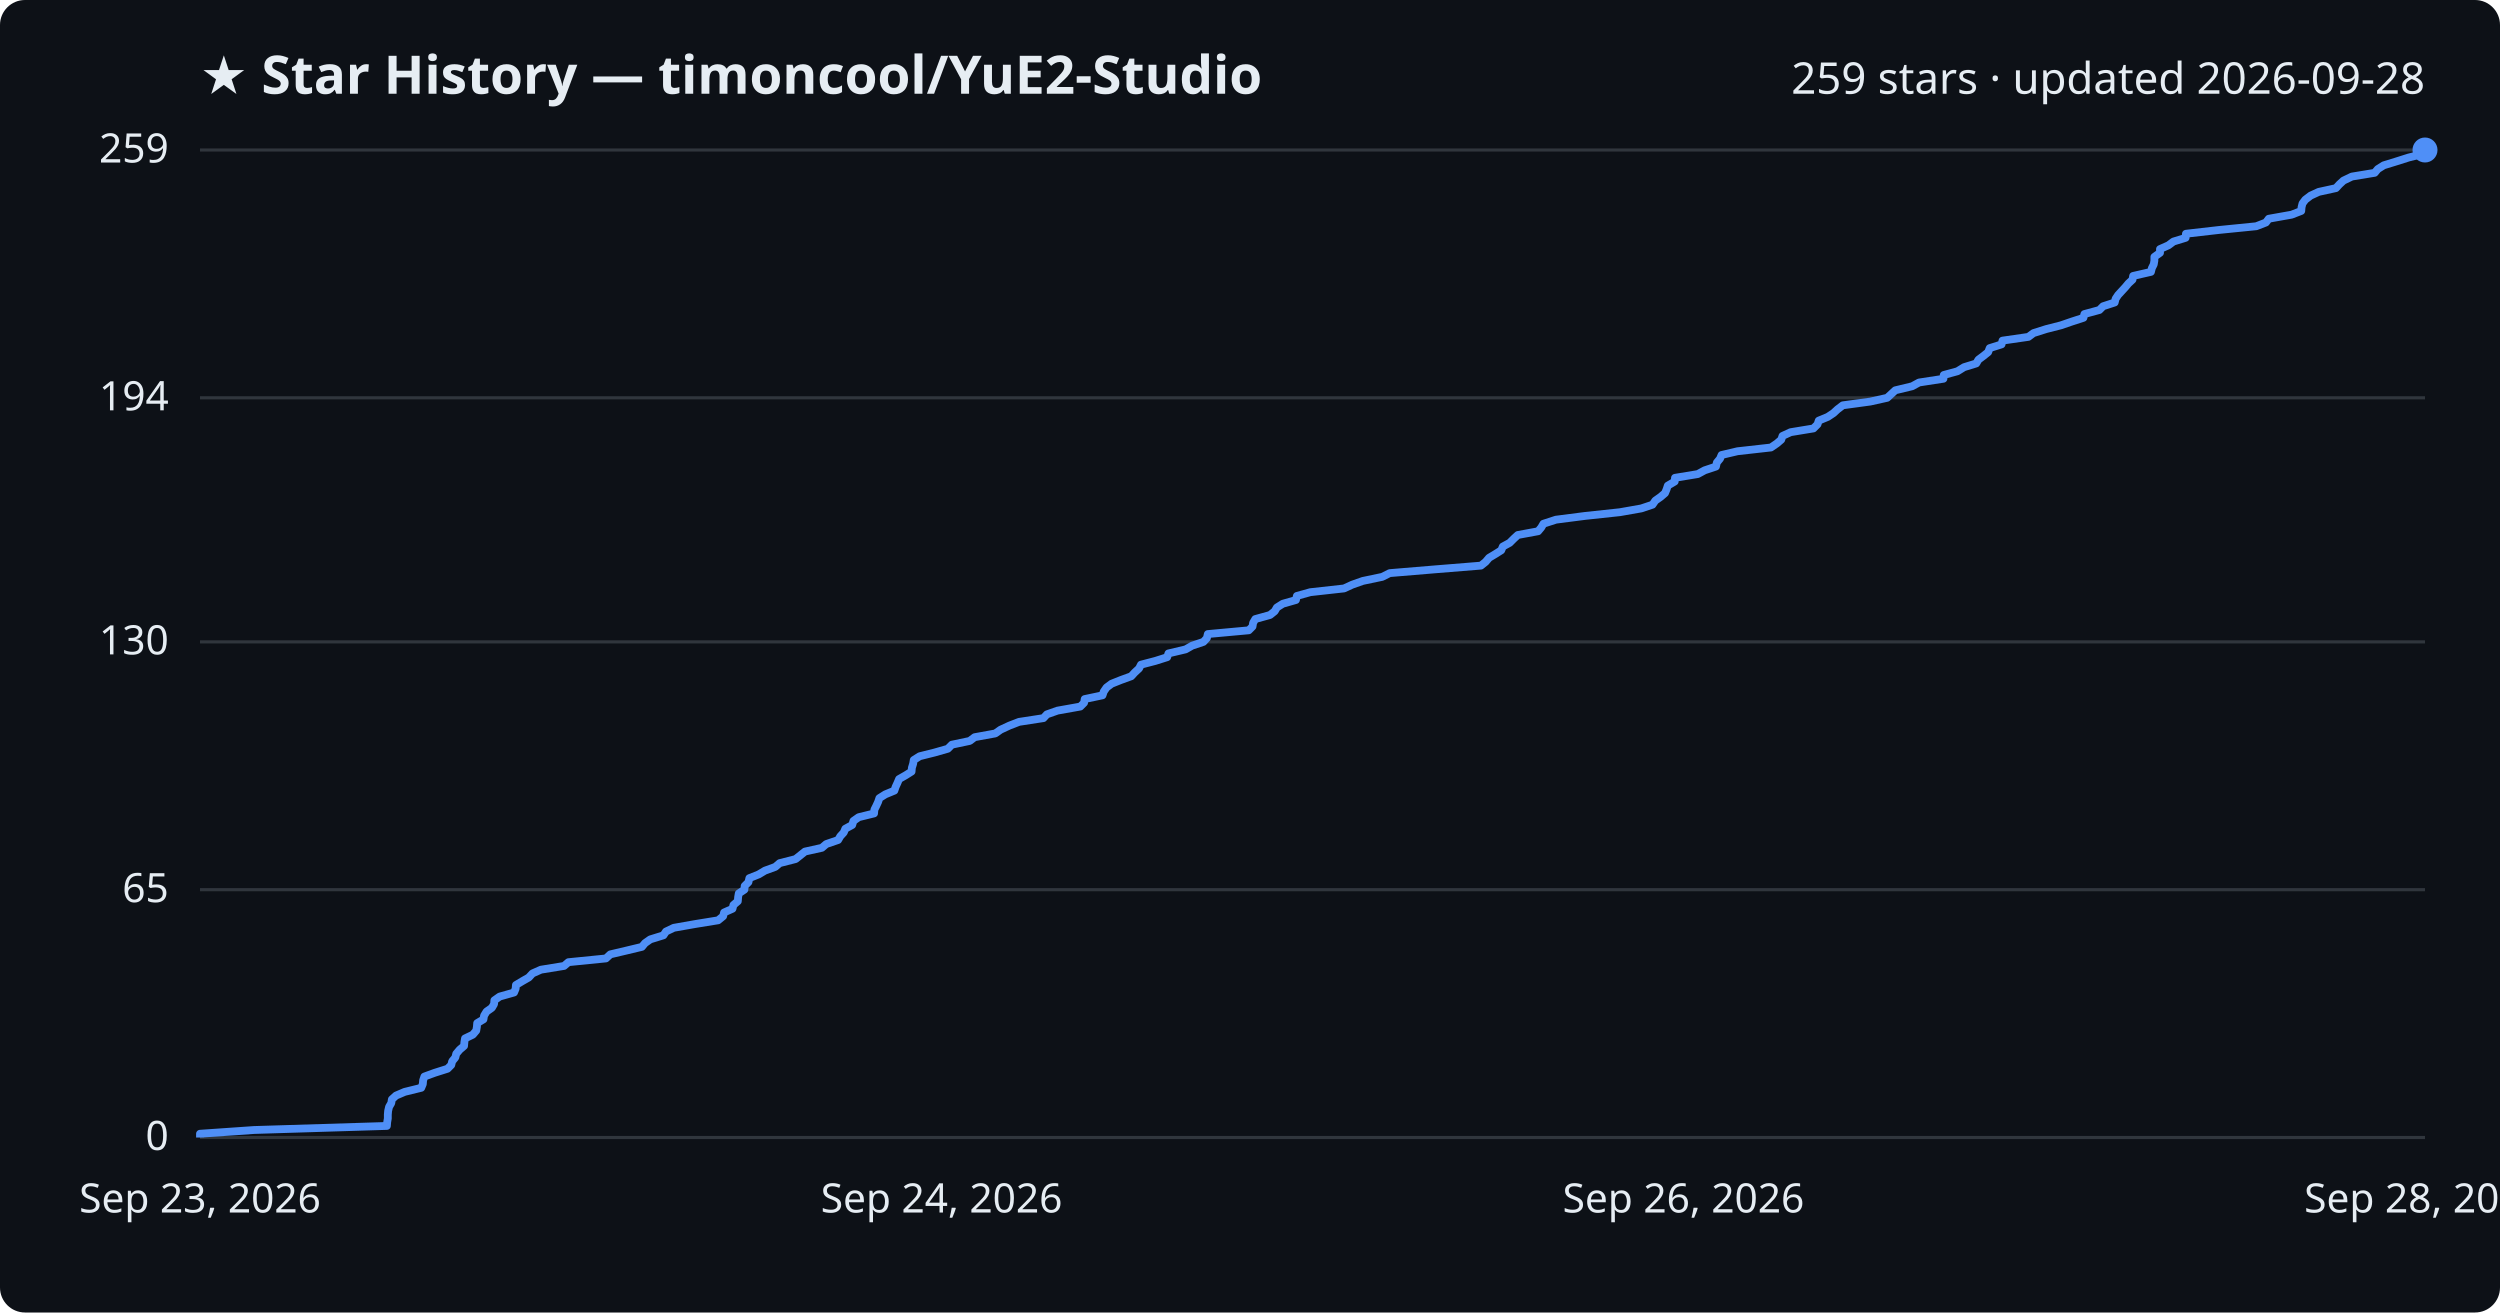
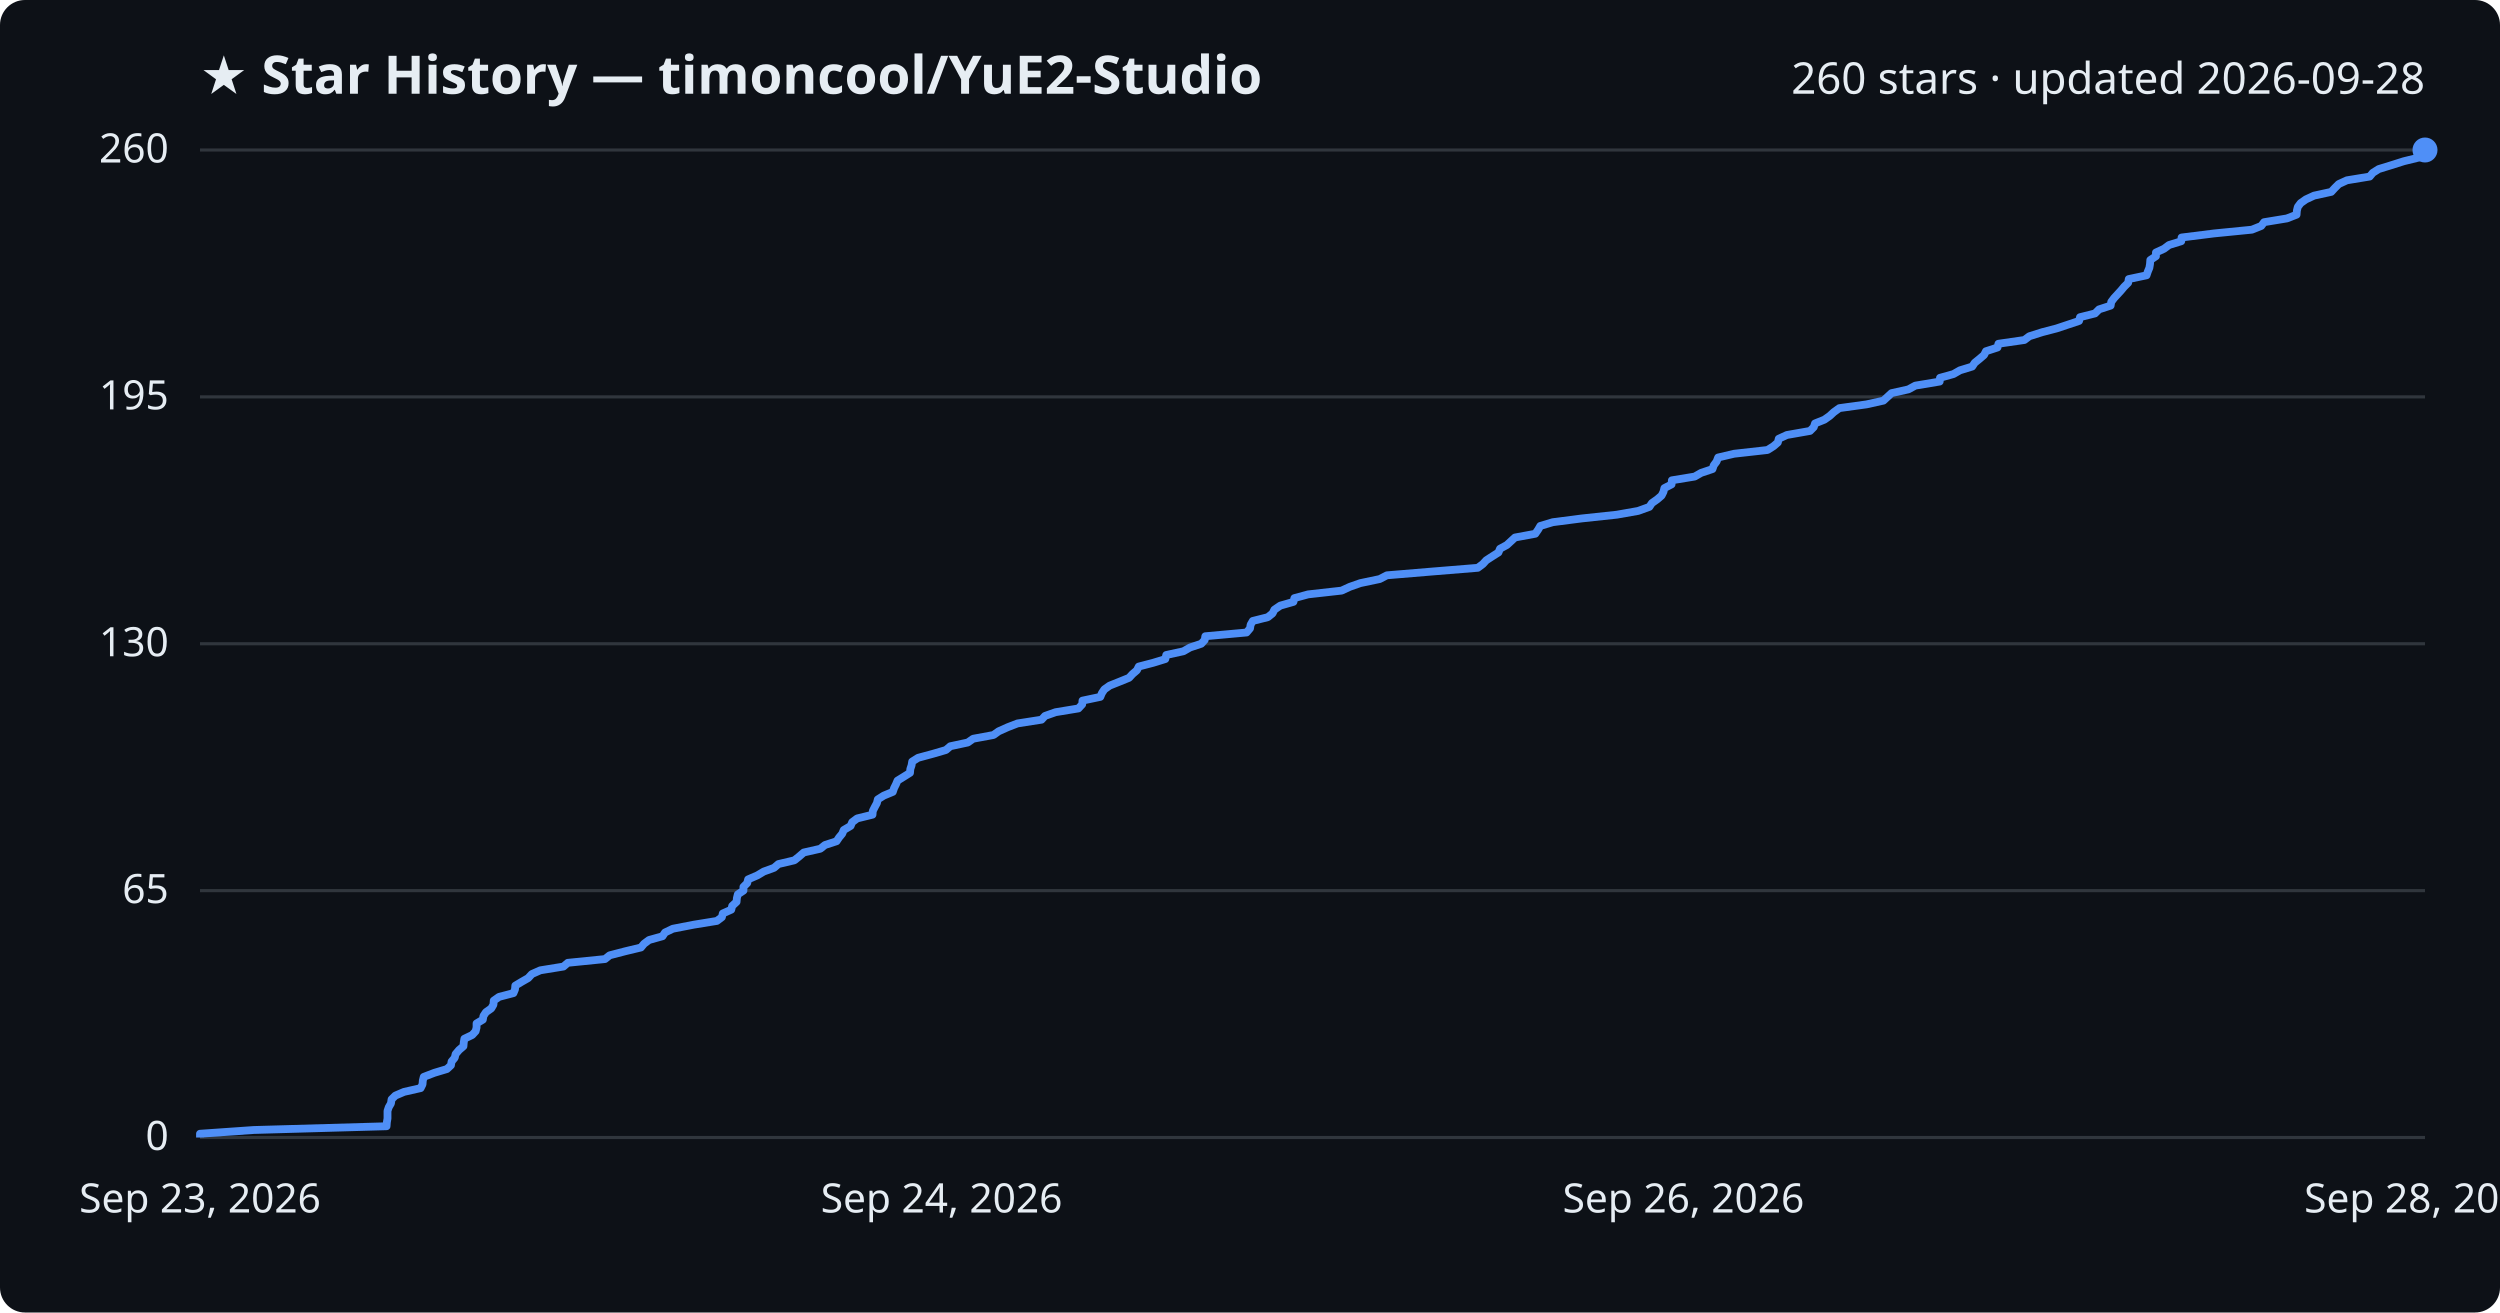
<svg xmlns="http://www.w3.org/2000/svg" viewBox="0 0 800 420" font-family="Segoe UI, sans-serif">
  <rect width="800" height="420" fill="#0d1117" rx="8" />
  <text x="64" y="30" fill="#e6edf3" font-size="17" font-weight="700">★ Star History — timoncool/YuE2-Studio</text>
-   <text x="776" y="30" fill="#e6edf3" font-size="14" text-anchor="end">259 stars · updated 2026-09-28</text>
+   <text x="776" y="30" fill="#e6edf3" font-size="14" text-anchor="end">260 stars · updated 2026-09-28</text>
  <line x1="64" y1="364.0" x2="776" y2="364.0" stroke="#30363d" stroke-width="1" />
  <text x="54" y="368.0" fill="#e6edf3" font-size="13" text-anchor="end">0</text>
-   <line x1="64" y1="284.7" x2="776" y2="284.7" stroke="#30363d" stroke-width="1" />
-   <text x="54" y="288.7" fill="#e6edf3" font-size="13" text-anchor="end">65</text>
-   <line x1="64" y1="205.4" x2="776" y2="205.4" stroke="#30363d" stroke-width="1" />
-   <text x="54" y="209.4" fill="#e6edf3" font-size="13" text-anchor="end">130</text>
-   <line x1="64" y1="127.3" x2="776" y2="127.3" stroke="#30363d" stroke-width="1" />
-   <text x="54" y="131.3" fill="#e6edf3" font-size="13" text-anchor="end">194</text>
+   <line x1="64" y1="285.0" x2="776" y2="285.0" stroke="#30363d" stroke-width="1" />
+   <text x="54" y="289.0" fill="#e6edf3" font-size="13" text-anchor="end">65</text>
+   <line x1="64" y1="206.0" x2="776" y2="206.0" stroke="#30363d" stroke-width="1" />
+   <text x="54" y="210.0" fill="#e6edf3" font-size="13" text-anchor="end">130</text>
+   <line x1="64" y1="127.0" x2="776" y2="127.0" stroke="#30363d" stroke-width="1" />
+   <text x="54" y="131.0" fill="#e6edf3" font-size="13" text-anchor="end">195</text>
  <line x1="64" y1="48.0" x2="776" y2="48.0" stroke="#30363d" stroke-width="1" />
-   <text x="54" y="52.0" fill="#e6edf3" font-size="13" text-anchor="end">259</text>
-   <path d="M64.0,364.0 L64.0,362.8 L81.3,361.6 L123.8,360.3 L123.9,359.1 L124.1,357.9 L124.1,356.7 L124.2,355.5 L124.5,354.2 L125.2,353.0 L125.4,351.8 L126.7,350.6 L129.5,349.4 L134.8,348.1 L135.3,346.9 L135.4,345.7 L135.8,344.5 L139.1,343.3 L143.2,342.0 L144.4,340.8 L144.7,339.6 L145.7,338.4 L146.0,337.2 L147.1,335.9 L148.5,334.7 L148.6,333.5 L148.8,332.3 L151.3,331.1 L152.4,329.8 L152.6,328.6 L152.7,327.4 L154.7,326.2 L154.9,325.0 L155.7,323.7 L157.4,322.5 L158.1,321.3 L158.2,320.1 L159.9,318.9 L164.5,317.6 L165.0,316.4 L165.1,315.2 L167.1,314.0 L169.2,312.8 L170.4,311.5 L173.1,310.3 L180.5,309.1 L181.9,307.9 L193.9,306.7 L195.3,305.4 L200.4,304.2 L205.4,303.0 L206.4,301.8 L208.1,300.6 L212.3,299.3 L213.1,298.1 L215.6,296.9 L222.4,295.7 L229.8,294.5 L231.4,293.2 L231.7,292.0 L234.4,290.8 L234.7,289.6 L236.1,288.4 L236.2,287.1 L236.4,285.9 L238.2,284.7 L238.3,283.5 L239.5,282.3 L239.8,281.0 L242.8,279.8 L244.8,278.6 L248.1,277.4 L249.5,276.2 L254.6,274.9 L256.1,273.7 L257.6,272.5 L263.0,271.3 L264.4,270.1 L268.2,268.8 L268.9,267.6 L270.0,266.4 L270.5,265.2 L272.7,264.0 L273.1,262.7 L274.8,261.5 L279.7,260.3 L279.8,259.1 L280.4,257.9 L281.0,256.6 L281.4,255.4 L283.3,254.2 L286.2,253.0 L286.6,251.8 L287.2,250.5 L287.7,249.3 L289.8,248.1 L291.7,246.9 L291.8,245.7 L292.2,244.4 L292.4,243.2 L294.3,242.0 L299.1,240.8 L303.3,239.6 L304.6,238.3 L310.3,237.1 L311.9,235.9 L318.5,234.7 L320.2,233.5 L323.0,232.2 L326.1,231.0 L333.9,229.8 L335.0,228.6 L338.4,227.4 L345.7,226.1 L346.9,224.9 L347.1,223.7 L352.8,222.5 L353.2,221.3 L354.1,220.0 L355.7,218.8 L358.7,217.6 L362.0,216.4 L363.1,215.2 L364.5,213.9 L365.1,212.7 L369.7,211.5 L373.5,210.3 L373.9,209.1 L379.4,207.8 L381.5,206.6 L385.1,205.4 L386.2,204.2 L386.5,202.9 L399.6,201.7 L400.8,200.5 L401.0,199.3 L401.7,198.1 L406.4,196.8 L407.9,195.6 L408.6,194.4 L410.5,193.2 L414.7,192.0 L415.0,190.7 L419.3,189.5 L430.1,188.3 L432.7,187.1 L436.1,185.9 L442.3,184.6 L444.7,183.4 L459.1,182.2 L473.9,181.0 L475.4,179.8 L476.5,178.5 L478.5,177.3 L480.4,176.1 L480.9,174.9 L483.1,173.7 L484.4,172.4 L485.7,171.2 L492.2,170.0 L493.2,168.8 L493.9,167.6 L497.9,166.3 L507.2,165.1 L518.4,163.9 L525.2,162.7 L528.8,161.5 L529.7,160.2 L531.4,159.0 L532.8,157.8 L533.3,156.6 L533.7,155.4 L535.9,154.1 L536.0,152.9 L543.3,151.7 L545.5,150.5 L549.1,149.3 L549.4,148.0 L550.4,146.8 L550.9,145.6 L556.0,144.4 L566.7,143.2 L568.6,141.9 L570.0,140.7 L570.4,139.5 L573.0,138.3 L580.3,137.1 L581.6,135.8 L582.0,134.6 L584.9,133.4 L586.7,132.2 L588.0,131.0 L589.7,129.7 L598.5,128.5 L603.9,127.3 L605.2,126.1 L606.5,124.9 L611.9,123.6 L614.1,122.4 L621.9,121.2 L622.0,120.0 L626.4,118.8 L628.5,117.5 L632.4,116.3 L633.1,115.1 L634.7,113.9 L636.2,112.7 L636.7,111.4 L640.5,110.2 L640.8,109.0 L649.1,107.8 L650.7,106.6 L654.8,105.3 L659.5,104.1 L663.0,102.9 L666.7,101.7 L667.0,100.5 L671.8,99.2 L673.0,98.0 L676.7,96.8 L677.0,95.6 L677.8,94.4 L679.0,93.1 L680.1,91.9 L681.1,90.7 L682.4,89.5 L682.6,88.3 L688.3,87.0 L688.6,85.8 L689.2,84.6 L689.4,83.4 L689.4,82.2 L691.2,80.9 L691.2,79.7 L693.9,78.5 L695.5,77.3 L699.4,76.1 L699.5,74.8 L710.0,73.6 L722.0,72.4 L725.1,71.2 L726.0,70.0 L733.3,68.7 L736.4,67.5 L736.5,66.3 L736.8,65.1 L737.7,63.9 L739.4,62.6 L742.0,61.4 L747.5,60.2 L748.6,59.0 L749.9,57.8 L752.6,56.5 L759.9,55.3 L760.9,54.1 L762.8,52.9 L766.7,51.7 L770.8,50.4 L775.6,49.2 L776.0,48.0 L776.0,48.0" fill="none" stroke="#4f8ff7" stroke-width="2.5" stroke-linejoin="round" />
+   <text x="54" y="52.0" fill="#e6edf3" font-size="13" text-anchor="end">260</text>
+   <path d="M64.0,364.0 L64.0,362.8 L81.2,361.6 L123.7,360.4 L123.8,359.1 L124.0,357.9 L124.0,356.7 L124.0,355.5 L124.4,354.3 L125.1,353.1 L125.3,351.8 L126.5,350.6 L129.3,349.4 L134.6,348.2 L135.2,347.0 L135.3,345.8 L135.6,344.6 L139.0,343.3 L143.0,342.1 L144.3,340.9 L144.5,339.7 L145.5,338.5 L145.8,337.3 L146.9,336.0 L148.3,334.8 L148.4,333.6 L148.6,332.4 L151.1,331.2 L152.2,330.0 L152.5,328.8 L152.5,327.5 L154.5,326.3 L154.7,325.1 L155.5,323.9 L157.2,322.7 L157.9,321.5 L158.0,320.2 L159.7,319.0 L164.3,317.8 L164.8,316.6 L164.9,315.4 L166.9,314.2 L169.0,313.0 L170.2,311.7 L172.9,310.5 L180.3,309.3 L181.7,308.1 L193.6,306.9 L195.1,305.7 L200.1,304.4 L205.1,303.2 L206.1,302.0 L207.7,300.8 L212.0,299.6 L212.8,298.4 L215.3,297.2 L222.0,295.9 L229.4,294.7 L231.0,293.5 L231.3,292.3 L234.0,291.1 L234.3,289.9 L235.7,288.6 L235.8,287.4 L236.1,286.2 L237.9,285.0 L237.9,283.8 L239.1,282.6 L239.4,281.4 L242.4,280.1 L244.4,278.9 L247.7,277.7 L249.1,276.5 L254.2,275.3 L255.7,274.1 L257.2,272.8 L262.5,271.6 L264.0,270.4 L267.7,269.2 L268.5,268.0 L269.5,266.8 L270.0,265.6 L272.2,264.3 L272.7,263.1 L274.3,261.9 L279.2,260.7 L279.3,259.5 L279.9,258.3 L280.6,257.0 L280.9,255.8 L282.8,254.6 L285.7,253.4 L286.1,252.2 L286.7,251.0 L287.2,249.8 L289.3,248.5 L291.2,247.3 L291.3,246.1 L291.7,244.9 L291.9,243.7 L293.8,242.5 L298.6,241.2 L302.7,240.0 L304.1,238.8 L309.7,237.6 L311.4,236.4 L317.9,235.2 L319.6,234.0 L322.5,232.7 L325.6,231.5 L333.3,230.3 L334.4,229.1 L337.8,227.9 L345.1,226.7 L346.3,225.4 L346.4,224.2 L352.1,223.0 L352.6,221.8 L353.4,220.6 L355.1,219.4 L358.1,218.2 L361.3,216.9 L362.4,215.7 L363.8,214.5 L364.4,213.3 L369.0,212.1 L372.9,210.9 L373.2,209.6 L378.7,208.4 L380.8,207.2 L384.4,206.0 L385.5,204.8 L385.7,203.6 L398.9,202.4 L400.0,201.1 L400.2,199.9 L400.9,198.7 L405.7,197.5 L407.2,196.3 L407.8,195.1 L409.7,193.8 L413.9,192.6 L414.2,191.4 L418.6,190.2 L429.3,189.0 L431.9,187.8 L435.3,186.6 L441.5,185.3 L443.8,184.1 L458.2,182.9 L472.9,181.7 L474.5,180.5 L475.6,179.3 L477.6,178.0 L479.5,176.8 L480.0,175.6 L482.2,174.4 L483.5,173.2 L484.8,172.0 L491.3,170.8 L492.2,169.5 L492.9,168.3 L496.9,167.1 L506.2,165.9 L517.4,164.7 L524.2,163.5 L527.8,162.2 L528.6,161.0 L530.3,159.8 L531.7,158.6 L532.3,157.4 L532.6,156.2 L534.9,155.0 L535.0,153.7 L542.3,152.5 L544.4,151.3 L548.0,150.1 L548.4,148.9 L549.3,147.7 L549.8,146.4 L554.9,145.2 L565.6,144.0 L567.5,142.8 L568.9,141.6 L569.2,140.4 L571.8,139.2 L579.2,137.9 L580.4,136.7 L580.8,135.5 L583.8,134.3 L585.5,133.1 L586.8,131.9 L588.6,130.6 L597.3,129.4 L602.7,128.2 L604.0,127.0 L605.3,125.8 L610.7,124.6 L612.9,123.4 L620.7,122.1 L620.8,120.9 L625.1,119.7 L627.2,118.5 L631.1,117.3 L631.9,116.1 L633.5,114.8 L634.9,113.6 L635.5,112.4 L639.2,111.2 L639.5,110.0 L647.8,108.8 L649.4,107.6 L653.5,106.3 L658.1,105.1 L661.7,103.9 L665.3,102.7 L665.6,101.5 L670.4,100.3 L671.7,99.0 L675.4,97.8 L675.6,96.6 L676.5,95.4 L677.6,94.2 L678.7,93.0 L679.7,91.8 L681.0,90.5 L681.2,89.3 L686.9,88.1 L687.3,86.9 L687.8,85.7 L688.0,84.5 L688.1,83.2 L689.9,82.0 L689.9,80.8 L692.5,79.6 L694.1,78.4 L698.0,77.2 L698.1,76.0 L708.5,74.7 L720.6,73.5 L723.6,72.3 L724.5,71.1 L731.8,69.9 L734.9,68.7 L735.0,67.4 L735.3,66.2 L736.2,65.0 L737.9,63.8 L740.5,62.6 L746.0,61.4 L747.1,60.2 L748.4,58.9 L751.0,57.7 L758.3,56.5 L759.3,55.3 L761.2,54.1 L765.1,52.9 L769.2,51.6 L774.1,50.4 L774.4,49.2 L776.0,48.0 L776.0,48.0" fill="none" stroke="#4f8ff7" stroke-width="2.5" stroke-linejoin="round" />
  <circle cx="776.0" cy="48.0" r="4" fill="#4f8ff7" />
  <text x="64.0" y="388" fill="#e6edf3" font-size="13" text-anchor="middle">Sep 23, 2026</text>
  <text x="301.3" y="388" fill="#e6edf3" font-size="13" text-anchor="middle">Sep 24, 2026</text>
  <text x="538.7" y="388" fill="#e6edf3" font-size="13" text-anchor="middle">Sep 26, 2026</text>
  <text x="776.0" y="388" fill="#e6edf3" font-size="13" text-anchor="middle">Sep 28, 2026</text>
</svg>
